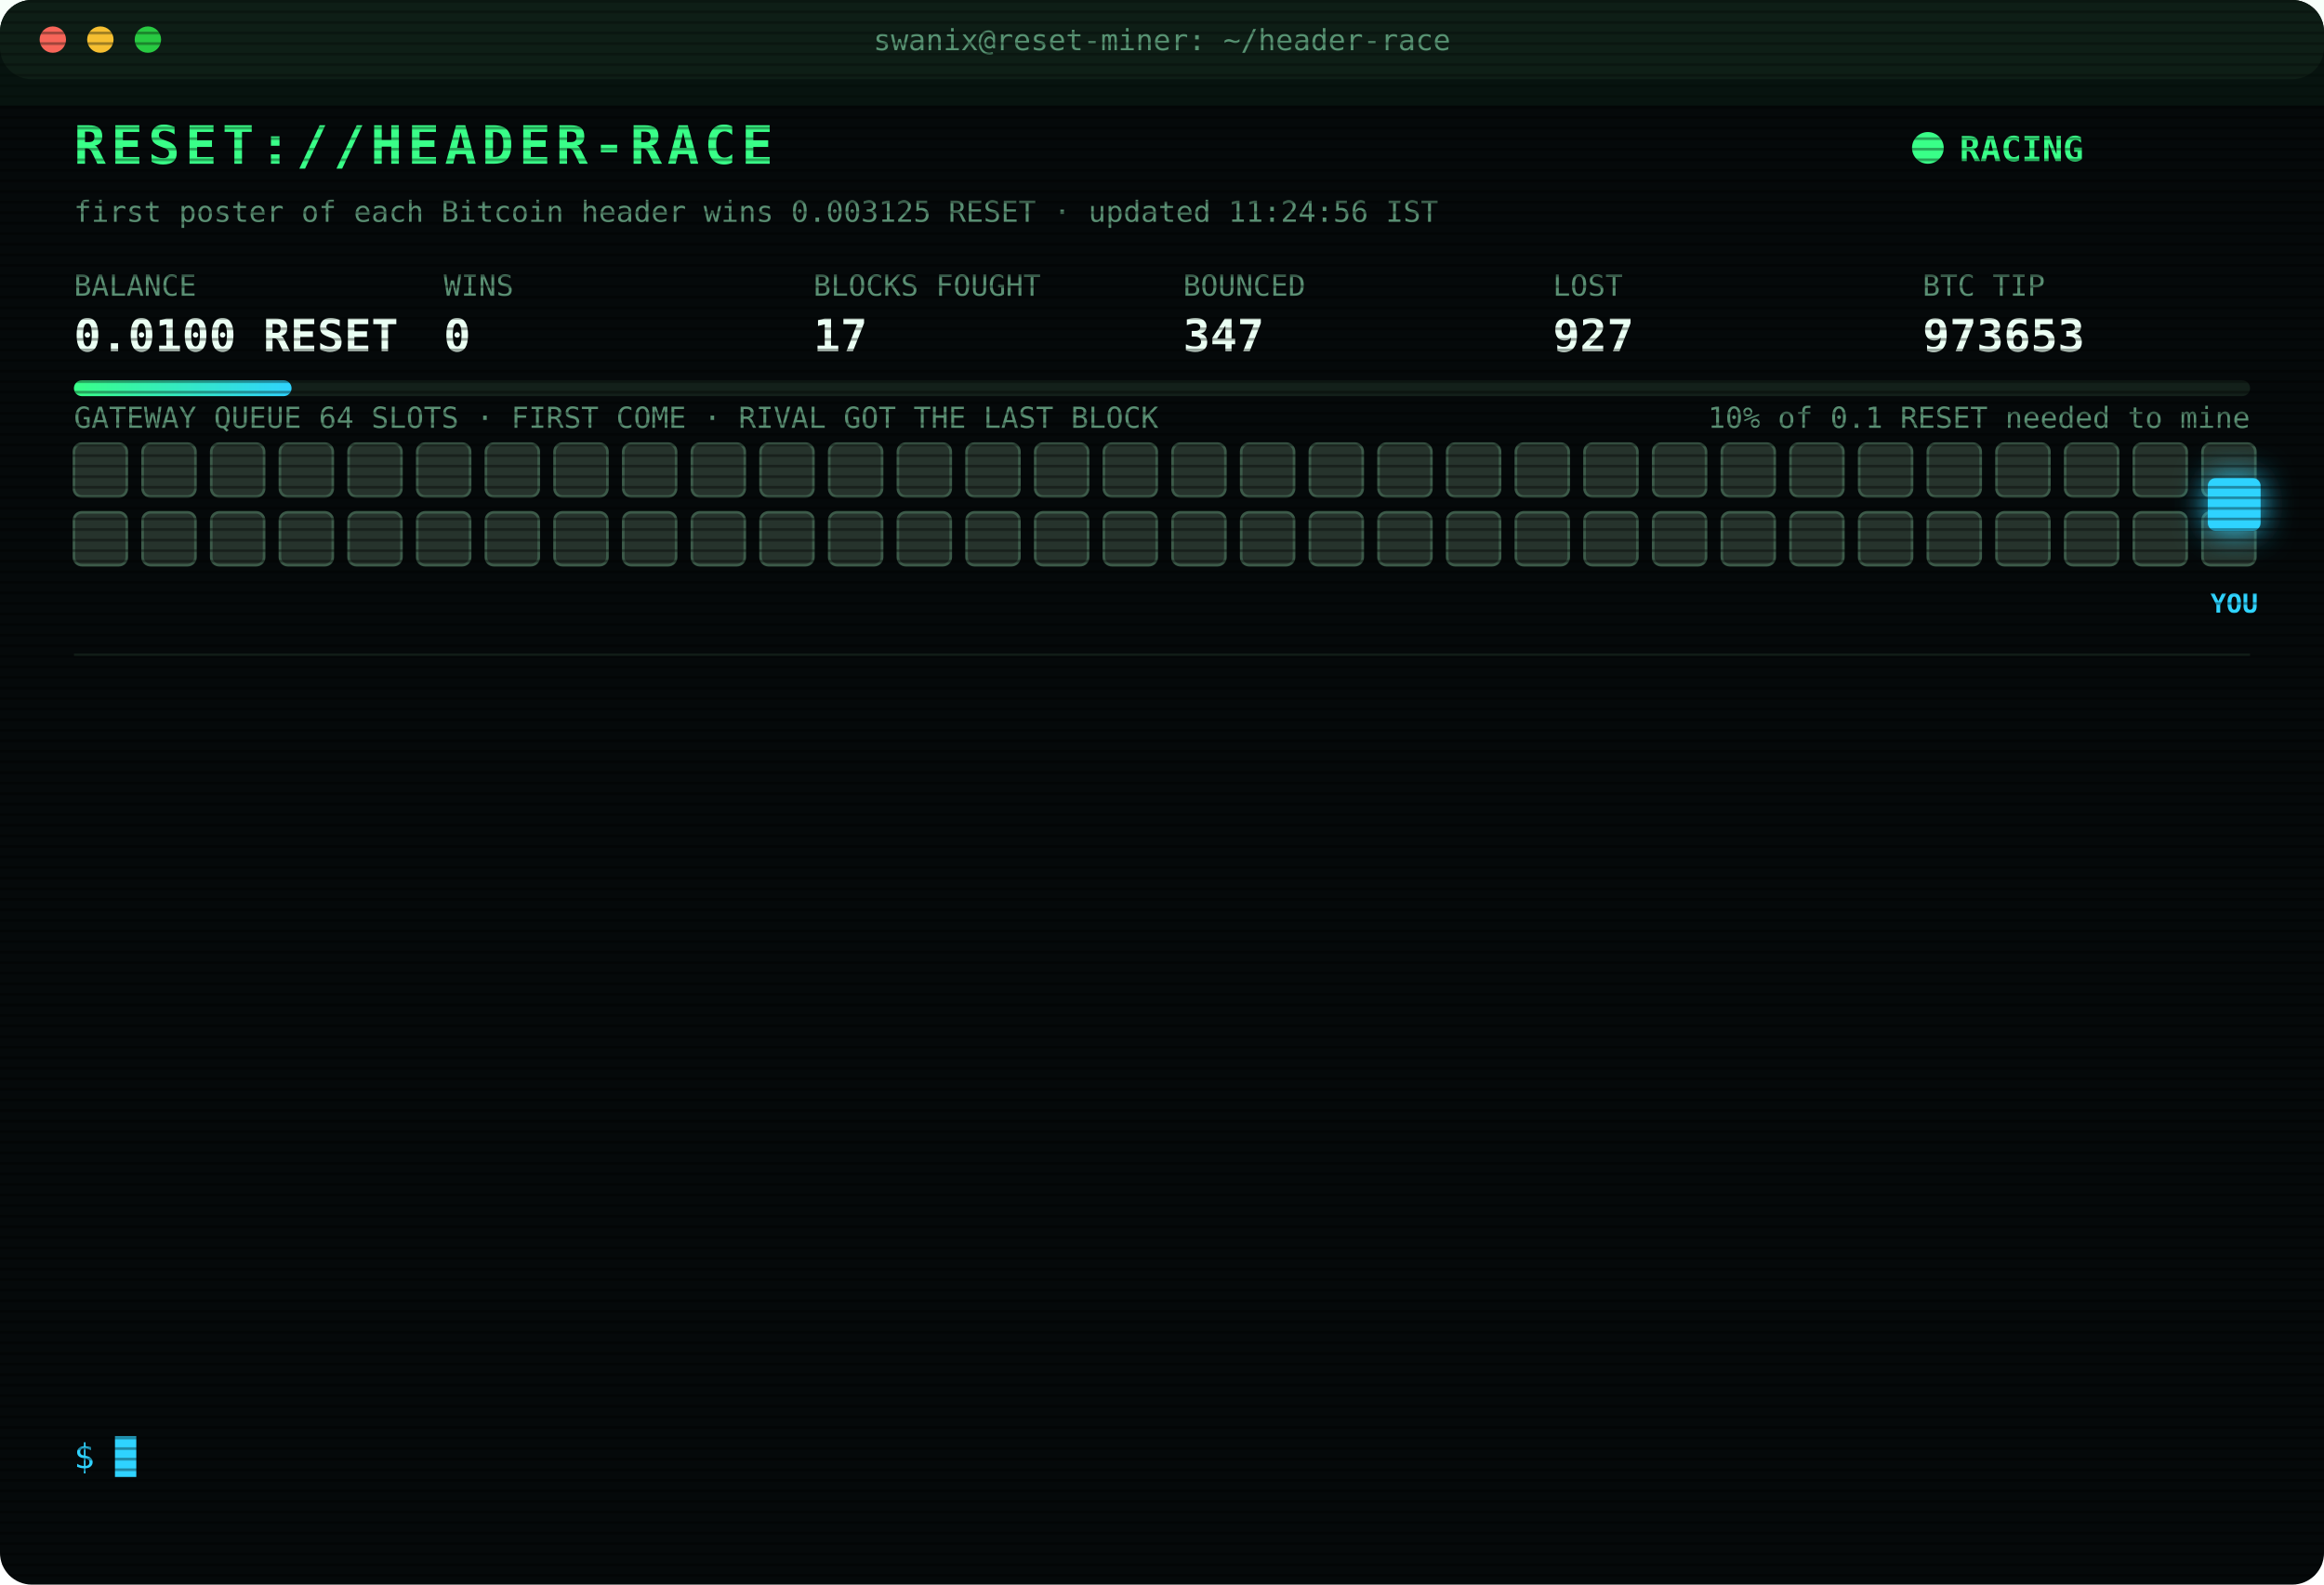
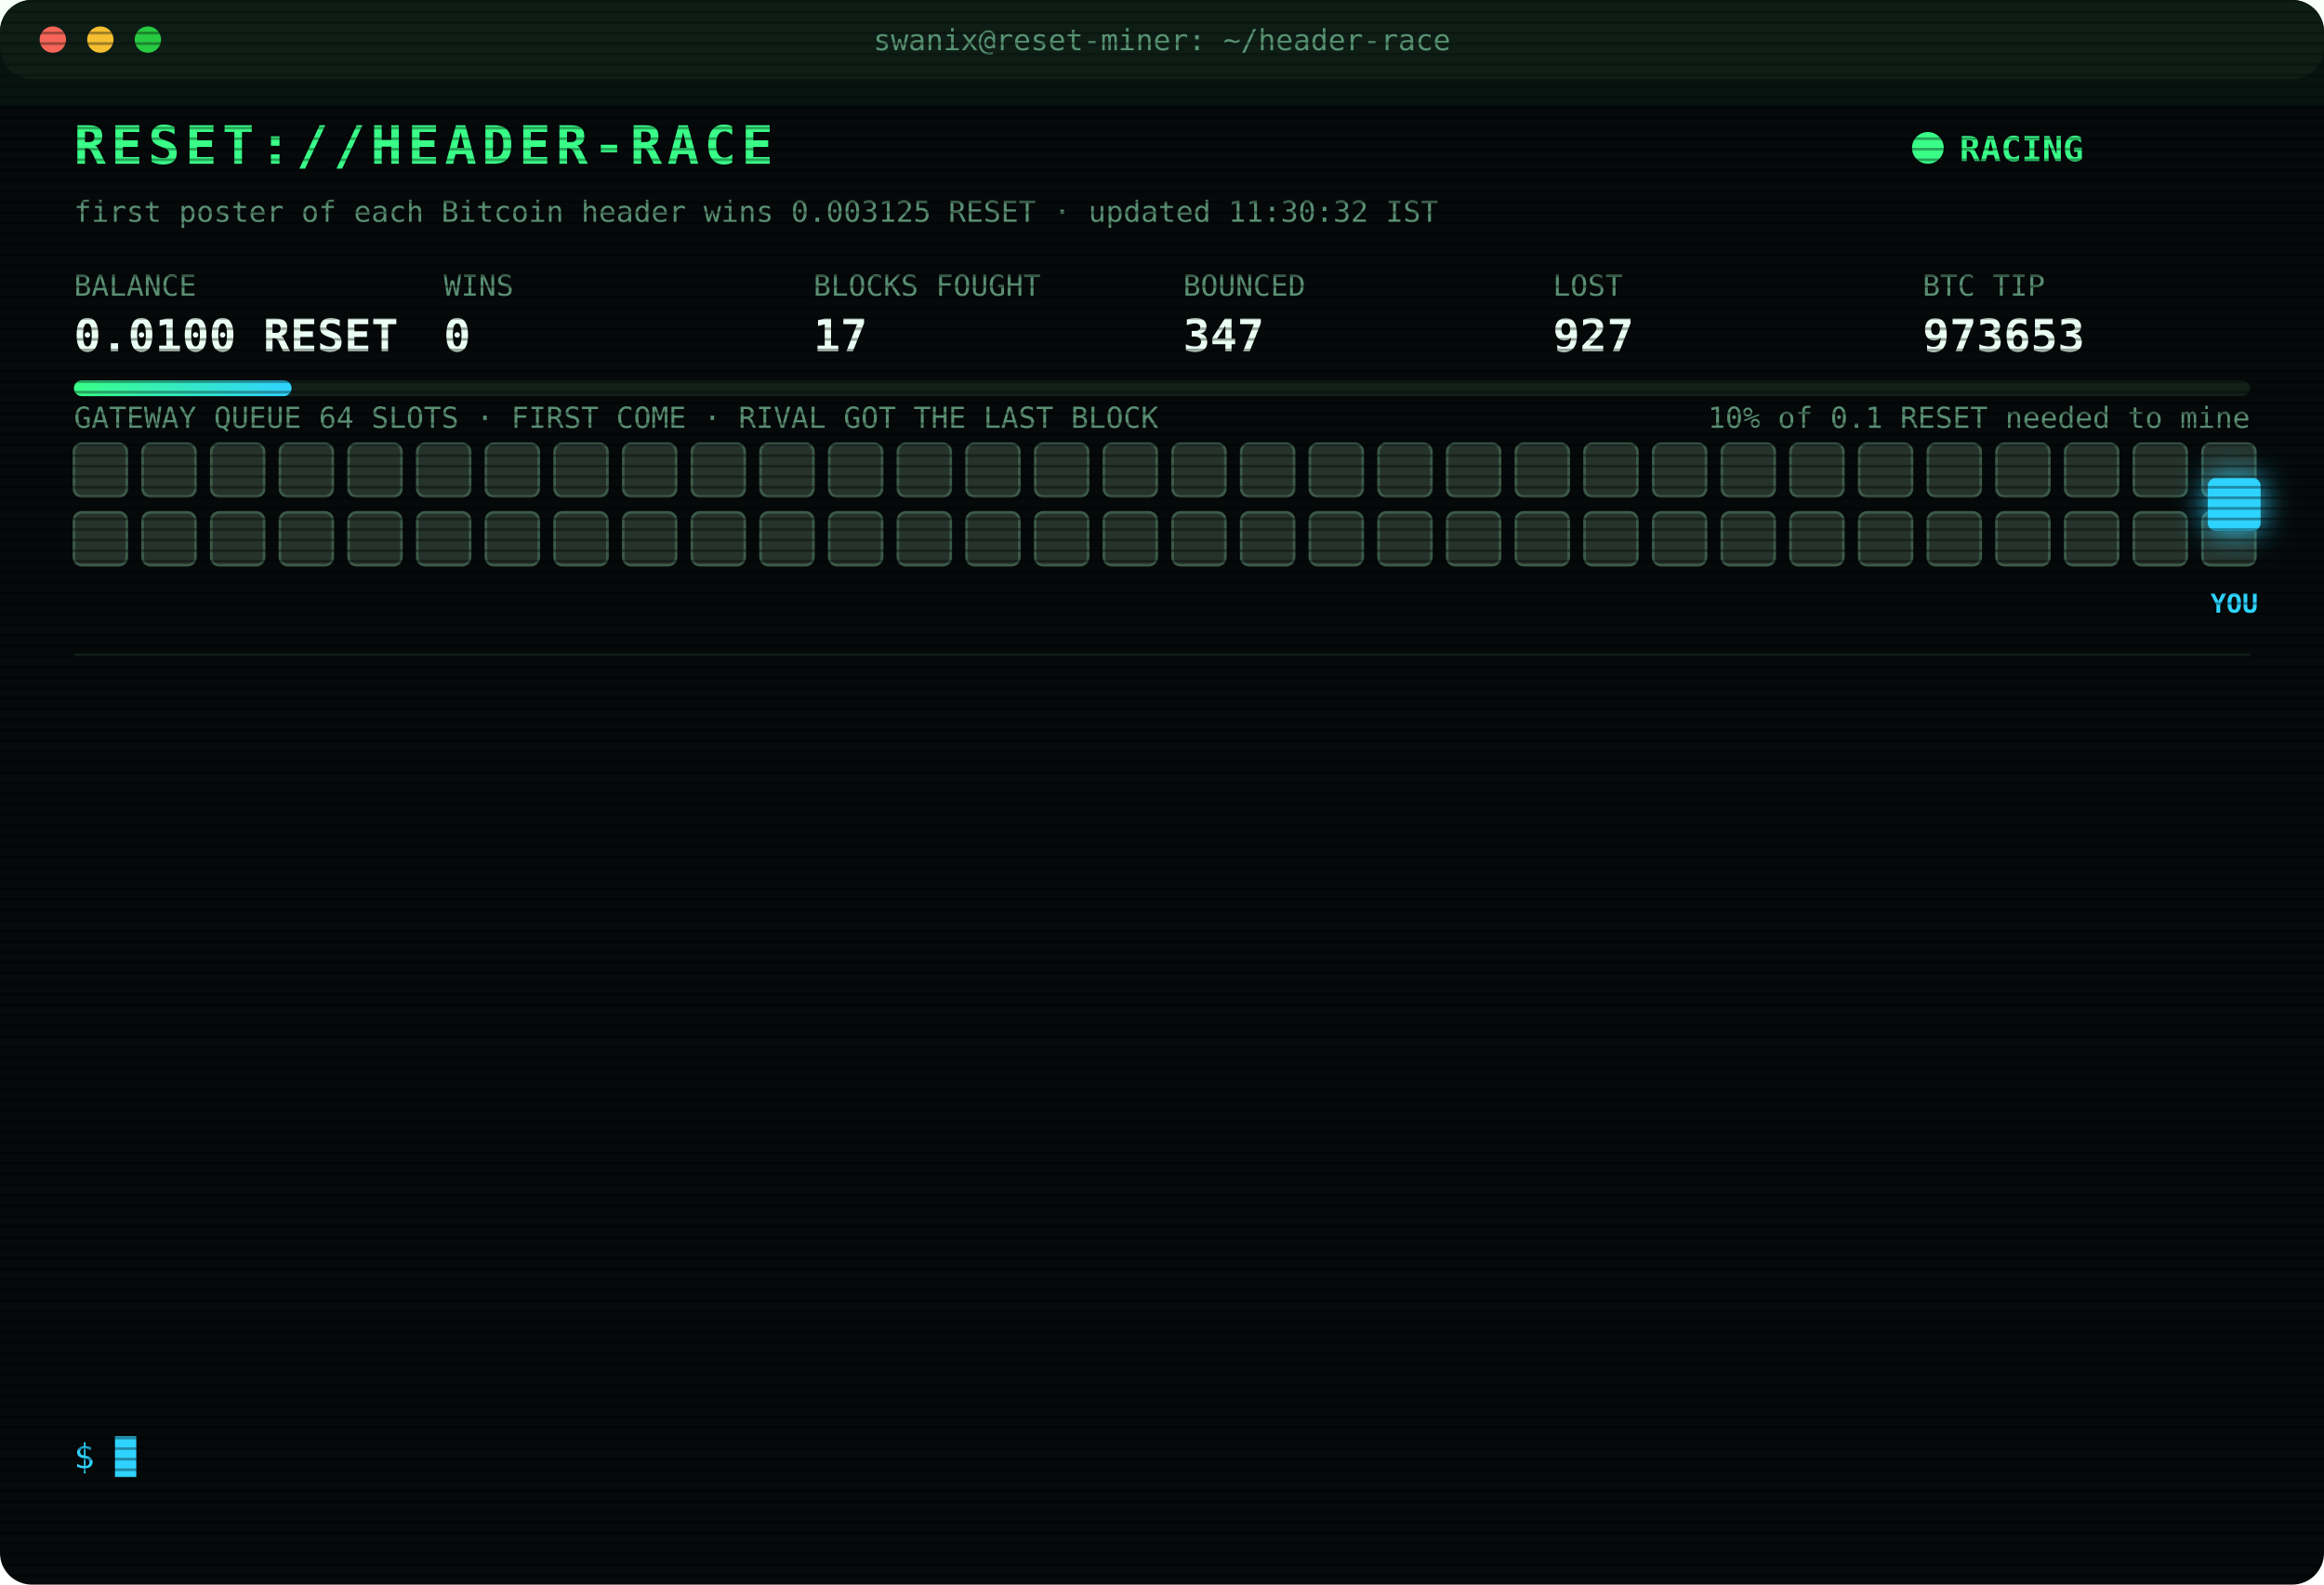
<svg xmlns="http://www.w3.org/2000/svg" width="880" height="600" viewBox="0 0 880 600" font-family="ui-monospace,SFMono-Regular,Menlo,Consolas,monospace">
  <style>
text{font-size:13px;fill:#7CFFB2}
.title{font-size:20px;font-weight:700;fill:#39FF88;letter-spacing:2px;animation:glitch 3s infinite steps(1)}
.sub{fill:#2fd3ff}.k{fill:#5a8f73;font-size:11px}.v{font-size:17px;font-weight:700;fill:#eafff3}
.ts{fill:#3f6b56}.boot{fill:#2fd3ff}.dim{fill:#5a8f73}.bad{fill:#ff4d6d}.warn{fill:#ffd23f}.mag{fill:#ff5cf0}.win{fill:#39FF88;font-weight:700}
.tag{font-size:10px;fill:#2fd3ff;font-weight:700}
.rival{fill:#26332c;stroke:#3c5a49;animation:jam 1.2s infinite alternate}
.idle{fill:#141c18;stroke:#22302a;animation:breathe 4s infinite}
.me{fill:#2fd3ff;filter:drop-shadow(0 0 6px #2fd3ff)}
.hover{animation:nudge 1.1s infinite ease-in-out}.bounce{animation:kick 1.4s infinite}
.ln{opacity:0;animation:in .4s forwards}
.cur{animation:blink 1s infinite steps(1)}
.scan{animation:scan 6s infinite linear}
.led{animation:blink 1.4s infinite}
@keyframes in{from{opacity:0;transform:translateX(-6px)}to{opacity:1;transform:none}}
@keyframes blink{50%{opacity:0}}
@keyframes jam{to{fill:#33463b}}
@keyframes breathe{50%{opacity:.4}}
@keyframes nudge{50%{transform:translateX(-10px)}}
@keyframes kick{0%,100%{transform:none}30%{transform:translateX(-14px)}55%{transform:translateX(10px) translateY(-6px)}}
@keyframes glitch{0%,92%{transform:none}93%{transform:translateX(2px);fill:#ff4d6d}95%{transform:translateX(-2px);fill:#2fd3ff}97%{transform:none}}
@keyframes scan{from{transform:translateY(-40px)}to{transform:translateY(600px)}}
</style>
  <defs>
    <pattern id="sl" width="4" height="4" patternUnits="userSpaceOnUse">
      <rect width="4" height="1" fill="#000" opacity=".35" />
    </pattern>
    <linearGradient id="bar">
      <stop offset="0" stop-color="#39FF88" />
      <stop offset="1" stop-color="#2fd3ff" />
    </linearGradient>
  </defs>
  <rect width="880" height="600" rx="12" fill="#05090a" />
  <rect width="880" height="30" rx="12" fill="#0d1512" />
  <circle cx="20" cy="15" r="5" fill="#ff5f57" />
  <circle cx="38" cy="15" r="5" fill="#febc2e" />
  <circle cx="56" cy="15" r="5" fill="#28c840" />
  <text x="440" y="19" text-anchor="middle" class="k">swanix@reset-miner: ~/header-race</text>
  <text x="28" y="62" class="title">RESET://HEADER-RACE</text>
  <circle class="led" cx="730" cy="56" r="6" fill="#39FF88" />
  <text x="742" y="61" class="win">RACING</text>
-   <text x="28" y="84" class="k">first poster of each Bitcoin header wins 0.003125 RESET · updated 11:24:56 IST</text>
+   <text x="28" y="84" class="k">first poster of each Bitcoin header wins 0.003125 RESET · updated 11:30:32 IST</text>
  <text x="28" y="112" class="k">BALANCE</text>
  <text x="28" y="133" class="v">0.0100 RESET</text>
  <text x="168" y="112" class="k">WINS</text>
  <text x="168" y="133" class="v">0</text>
  <text x="308" y="112" class="k">BLOCKS FOUGHT</text>
  <text x="308" y="133" class="v">17</text>
  <text x="448" y="112" class="k">BOUNCED</text>
  <text x="448" y="133" class="v">347</text>
  <text x="588" y="112" class="k">LOST</text>
  <text x="588" y="133" class="v">927</text>
  <text x="728" y="112" class="k">BTC TIP</text>
  <text x="728" y="133" class="v">973653</text>
  <rect x="28" y="144" width="824" height="6" rx="3" fill="#13201a" />
  <rect x="28" y="144" width="82.4" height="6" rx="3" fill="url(#bar)" />
  <text x="852" y="162" text-anchor="end" class="k">10% of 0.1 RESET needed to mine</text>
  <text x="28" y="162" class="k">GATEWAY QUEUE 64 SLOTS · FIRST COME · RIVAL GOT THE LAST BLOCK</text>
  <rect class="rival" x="28" y="168" width="20" height="20" rx="3" style="animation-delay:0.00s" />
  <rect class="rival" x="54" y="168" width="20" height="20" rx="3" style="animation-delay:0.05s" />
  <rect class="rival" x="80" y="168" width="20" height="20" rx="3" style="animation-delay:0.10s" />
  <rect class="rival" x="106" y="168" width="20" height="20" rx="3" style="animation-delay:0.15s" />
  <rect class="rival" x="132" y="168" width="20" height="20" rx="3" style="animation-delay:0.20s" />
  <rect class="rival" x="158" y="168" width="20" height="20" rx="3" style="animation-delay:0.25s" />
  <rect class="rival" x="184" y="168" width="20" height="20" rx="3" style="animation-delay:0.30s" />
  <rect class="rival" x="210" y="168" width="20" height="20" rx="3" style="animation-delay:0.35s" />
  <rect class="rival" x="236" y="168" width="20" height="20" rx="3" style="animation-delay:0.40s" />
  <rect class="rival" x="262" y="168" width="20" height="20" rx="3" style="animation-delay:0.45s" />
  <rect class="rival" x="288" y="168" width="20" height="20" rx="3" style="animation-delay:0.50s" />
  <rect class="rival" x="314" y="168" width="20" height="20" rx="3" style="animation-delay:0.55s" />
  <rect class="rival" x="340" y="168" width="20" height="20" rx="3" style="animation-delay:0.60s" />
  <rect class="rival" x="366" y="168" width="20" height="20" rx="3" style="animation-delay:0.65s" />
  <rect class="rival" x="392" y="168" width="20" height="20" rx="3" style="animation-delay:0.70s" />
  <rect class="rival" x="418" y="168" width="20" height="20" rx="3" style="animation-delay:0.75s" />
  <rect class="rival" x="444" y="168" width="20" height="20" rx="3" style="animation-delay:0.80s" />
  <rect class="rival" x="470" y="168" width="20" height="20" rx="3" style="animation-delay:0.85s" />
  <rect class="rival" x="496" y="168" width="20" height="20" rx="3" style="animation-delay:0.90s" />
  <rect class="rival" x="522" y="168" width="20" height="20" rx="3" style="animation-delay:0.95s" />
  <rect class="rival" x="548" y="168" width="20" height="20" rx="3" style="animation-delay:1.00s" />
  <rect class="rival" x="574" y="168" width="20" height="20" rx="3" style="animation-delay:1.05s" />
  <rect class="rival" x="600" y="168" width="20" height="20" rx="3" style="animation-delay:1.10s" />
  <rect class="rival" x="626" y="168" width="20" height="20" rx="3" style="animation-delay:1.15s" />
  <rect class="rival" x="652" y="168" width="20" height="20" rx="3" style="animation-delay:1.20s" />
  <rect class="rival" x="678" y="168" width="20" height="20" rx="3" style="animation-delay:1.25s" />
  <rect class="rival" x="704" y="168" width="20" height="20" rx="3" style="animation-delay:1.30s" />
  <rect class="rival" x="730" y="168" width="20" height="20" rx="3" style="animation-delay:1.35s" />
  <rect class="rival" x="756" y="168" width="20" height="20" rx="3" style="animation-delay:1.40s" />
  <rect class="rival" x="782" y="168" width="20" height="20" rx="3" style="animation-delay:1.45s" />
  <rect class="rival" x="808" y="168" width="20" height="20" rx="3" style="animation-delay:1.50s" />
  <rect class="rival" x="834" y="168" width="20" height="20" rx="3" style="animation-delay:1.55s" />
  <rect class="rival" x="28" y="194" width="20" height="20" rx="3" style="animation-delay:1.60s" />
  <rect class="rival" x="54" y="194" width="20" height="20" rx="3" style="animation-delay:1.65s" />
  <rect class="rival" x="80" y="194" width="20" height="20" rx="3" style="animation-delay:1.70s" />
  <rect class="rival" x="106" y="194" width="20" height="20" rx="3" style="animation-delay:1.75s" />
  <rect class="rival" x="132" y="194" width="20" height="20" rx="3" style="animation-delay:1.80s" />
  <rect class="rival" x="158" y="194" width="20" height="20" rx="3" style="animation-delay:1.85s" />
  <rect class="rival" x="184" y="194" width="20" height="20" rx="3" style="animation-delay:1.90s" />
  <rect class="rival" x="210" y="194" width="20" height="20" rx="3" style="animation-delay:1.95s" />
  <rect class="rival" x="236" y="194" width="20" height="20" rx="3" style="animation-delay:2.00s" />
  <rect class="rival" x="262" y="194" width="20" height="20" rx="3" style="animation-delay:2.05s" />
  <rect class="rival" x="288" y="194" width="20" height="20" rx="3" style="animation-delay:2.10s" />
  <rect class="rival" x="314" y="194" width="20" height="20" rx="3" style="animation-delay:2.15s" />
  <rect class="rival" x="340" y="194" width="20" height="20" rx="3" style="animation-delay:2.20s" />
  <rect class="rival" x="366" y="194" width="20" height="20" rx="3" style="animation-delay:2.25s" />
  <rect class="rival" x="392" y="194" width="20" height="20" rx="3" style="animation-delay:2.30s" />
  <rect class="rival" x="418" y="194" width="20" height="20" rx="3" style="animation-delay:2.35s" />
  <rect class="rival" x="444" y="194" width="20" height="20" rx="3" style="animation-delay:2.40s" />
  <rect class="rival" x="470" y="194" width="20" height="20" rx="3" style="animation-delay:2.45s" />
  <rect class="rival" x="496" y="194" width="20" height="20" rx="3" style="animation-delay:2.50s" />
  <rect class="rival" x="522" y="194" width="20" height="20" rx="3" style="animation-delay:2.55s" />
  <rect class="rival" x="548" y="194" width="20" height="20" rx="3" style="animation-delay:2.60s" />
  <rect class="rival" x="574" y="194" width="20" height="20" rx="3" style="animation-delay:2.65s" />
  <rect class="rival" x="600" y="194" width="20" height="20" rx="3" style="animation-delay:2.70s" />
  <rect class="rival" x="626" y="194" width="20" height="20" rx="3" style="animation-delay:2.75s" />
  <rect class="rival" x="652" y="194" width="20" height="20" rx="3" style="animation-delay:2.80s" />
  <rect class="rival" x="678" y="194" width="20" height="20" rx="3" style="animation-delay:2.85s" />
  <rect class="rival" x="704" y="194" width="20" height="20" rx="3" style="animation-delay:2.90s" />
  <rect class="rival" x="730" y="194" width="20" height="20" rx="3" style="animation-delay:2.95s" />
  <rect class="rival" x="756" y="194" width="20" height="20" rx="3" style="animation-delay:3.00s" />
  <rect class="rival" x="782" y="194" width="20" height="20" rx="3" style="animation-delay:3.05s" />
  <rect class="rival" x="808" y="194" width="20" height="20" rx="3" style="animation-delay:3.10s" />
  <rect class="rival" x="834" y="194" width="20" height="20" rx="3" style="animation-delay:3.15s" />
  <g class="hover">
    <rect class="me" x="836" y="181" width="20" height="20" rx="3" />
    <text class="tag" x="846" y="232" text-anchor="middle">YOU</text>
  </g>
  <line x1="28" x2="852" y1="248" y2="248" stroke="#13201a" />
  <g class="ln" style="animation-delay:0.40s">
    <text x="28" y="270" class="ts">09:44:44</text>
    <text x="104" y="270" class="bad">[LOST] #973639 taken by a rival miner</text>
  </g>
  <g class="ln" style="animation-delay:0.65s">
    <text x="28" y="292" class="ts">09:56:20</text>
    <text x="104" y="292" class="bad">[LOST] #973640 taken by a rival miner</text>
  </g>
  <g class="ln" style="animation-delay:0.90s">
    <text x="28" y="314" class="ts">10:04:01</text>
    <text x="104" y="314" class="bad">[LOST] #973642 taken by a rival miner</text>
  </g>
  <g class="ln" style="animation-delay:1.15s">
    <text x="28" y="336" class="ts">10:07:35</text>
    <text x="104" y="336" class="bad">[LOST] #973643 taken by a rival miner</text>
  </g>
  <g class="ln" style="animation-delay:1.40s">
    <text x="28" y="358" class="ts">10:11:23</text>
    <text x="104" y="358" class="bad">[LOST] #973644 taken by a rival miner</text>
  </g>
  <g class="ln" style="animation-delay:1.65s">
    <text x="28" y="380" class="ts">10:21:54</text>
    <text x="104" y="380" class="bad">[LOST] #973646 taken by a rival miner</text>
  </g>
  <g class="ln" style="animation-delay:1.90s">
    <text x="28" y="402" class="ts">10:34:01</text>
    <text x="104" y="402" class="bad">[LOST] #973647 taken by a rival miner</text>
  </g>
  <g class="ln" style="animation-delay:2.15s">
    <text x="28" y="424" class="ts">10:40:34</text>
    <text x="104" y="424" class="bad">[LOST] #973648 taken by a rival miner</text>
  </g>
  <g class="ln" style="animation-delay:2.40s">
    <text x="28" y="446" class="ts">10:50:44</text>
    <text x="104" y="446" class="bad">[LOST] #973649 taken by a rival miner</text>
  </g>
  <g class="ln" style="animation-delay:2.65s">
    <text x="28" y="468" class="ts">10:53:14</text>
    <text x="104" y="468" class="bad">[LOST] #973650 taken by a rival miner</text>
  </g>
  <g class="ln" style="animation-delay:2.90s">
    <text x="28" y="490" class="ts">11:12:23</text>
    <text x="104" y="490" class="bad">[LOST] #973651 taken by a rival miner</text>
  </g>
  <g class="ln" style="animation-delay:3.15s">
    <text x="28" y="512" class="ts">11:15:59</text>
    <text x="104" y="512" class="bad">[LOST] #973652 taken by a rival miner</text>
  </g>
  <g class="ln" style="animation-delay:3.40s">
    <text x="28" y="534" class="ts">11:24:56</text>
    <text x="104" y="534" class="bad">[LOST] #973653 taken by a rival miner</text>
  </g>
  <text x="28" y="556" class="sub">$ <tspan class="cur">█</tspan>
  </text>
  <rect width="880" height="600" rx="12" fill="url(#sl)" pointer-events="none" />
  <rect class="scan" width="880" height="40" fill="#39FF88" opacity=".04" />
</svg>
